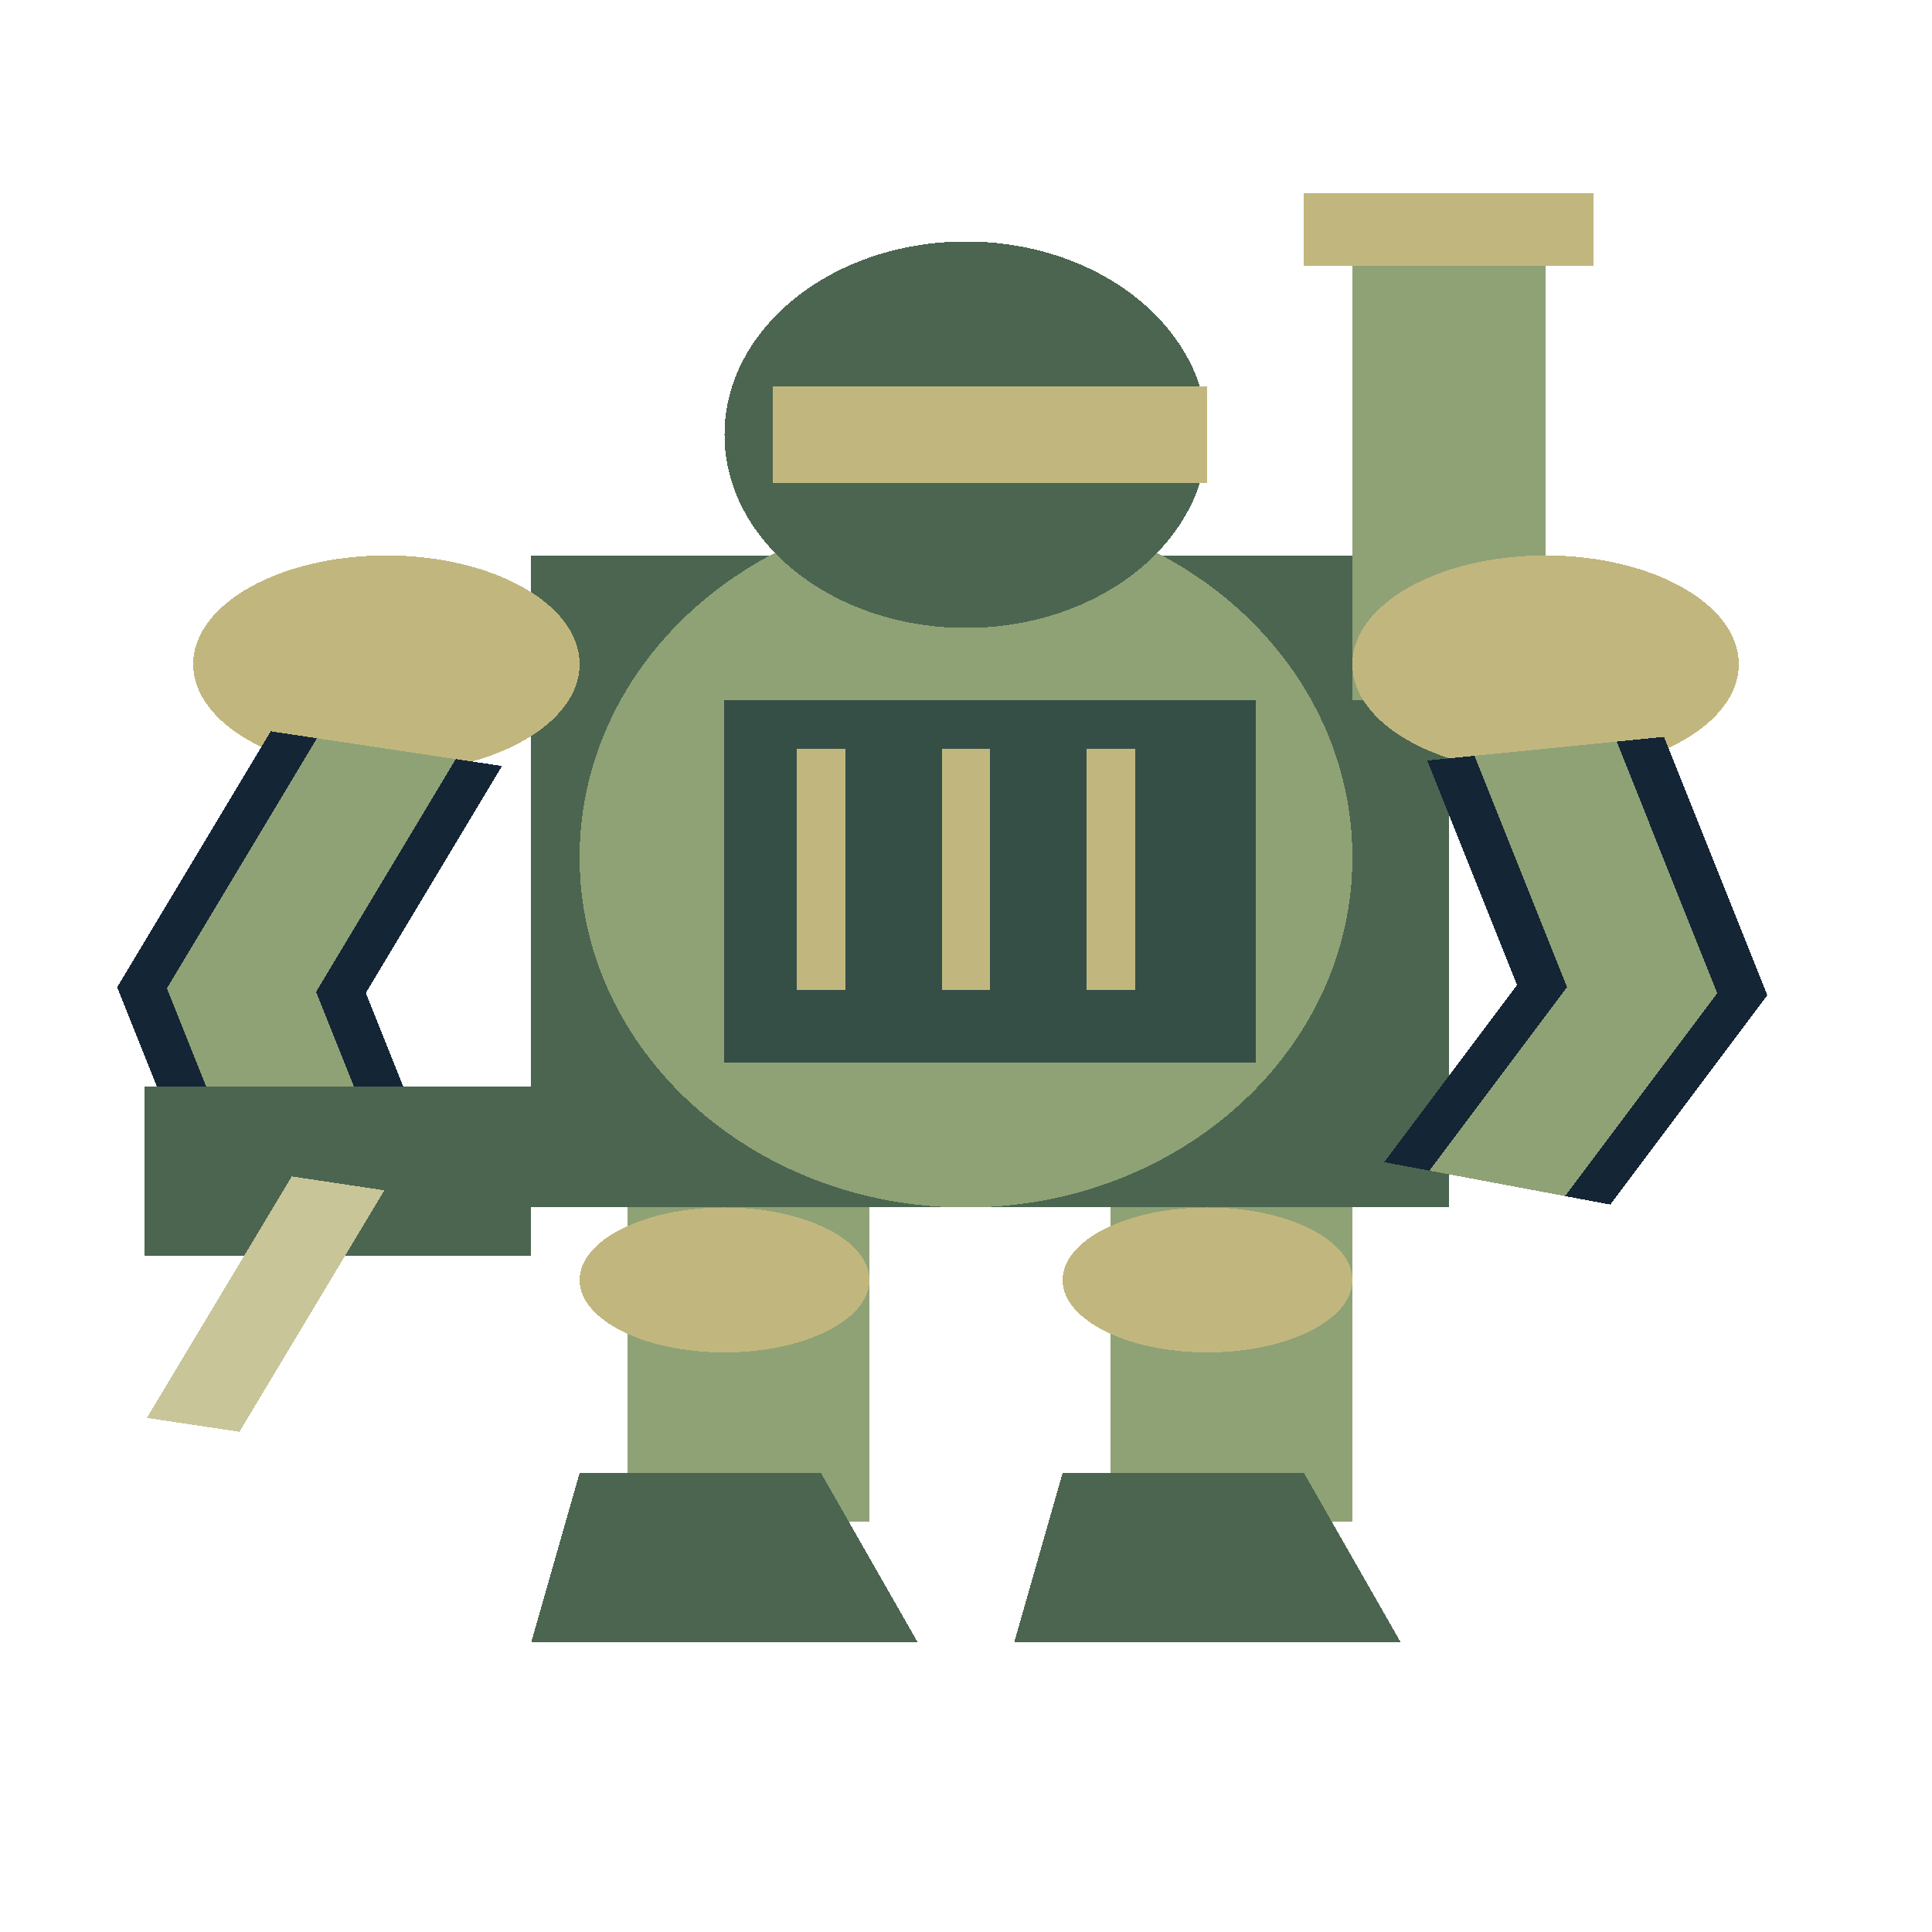
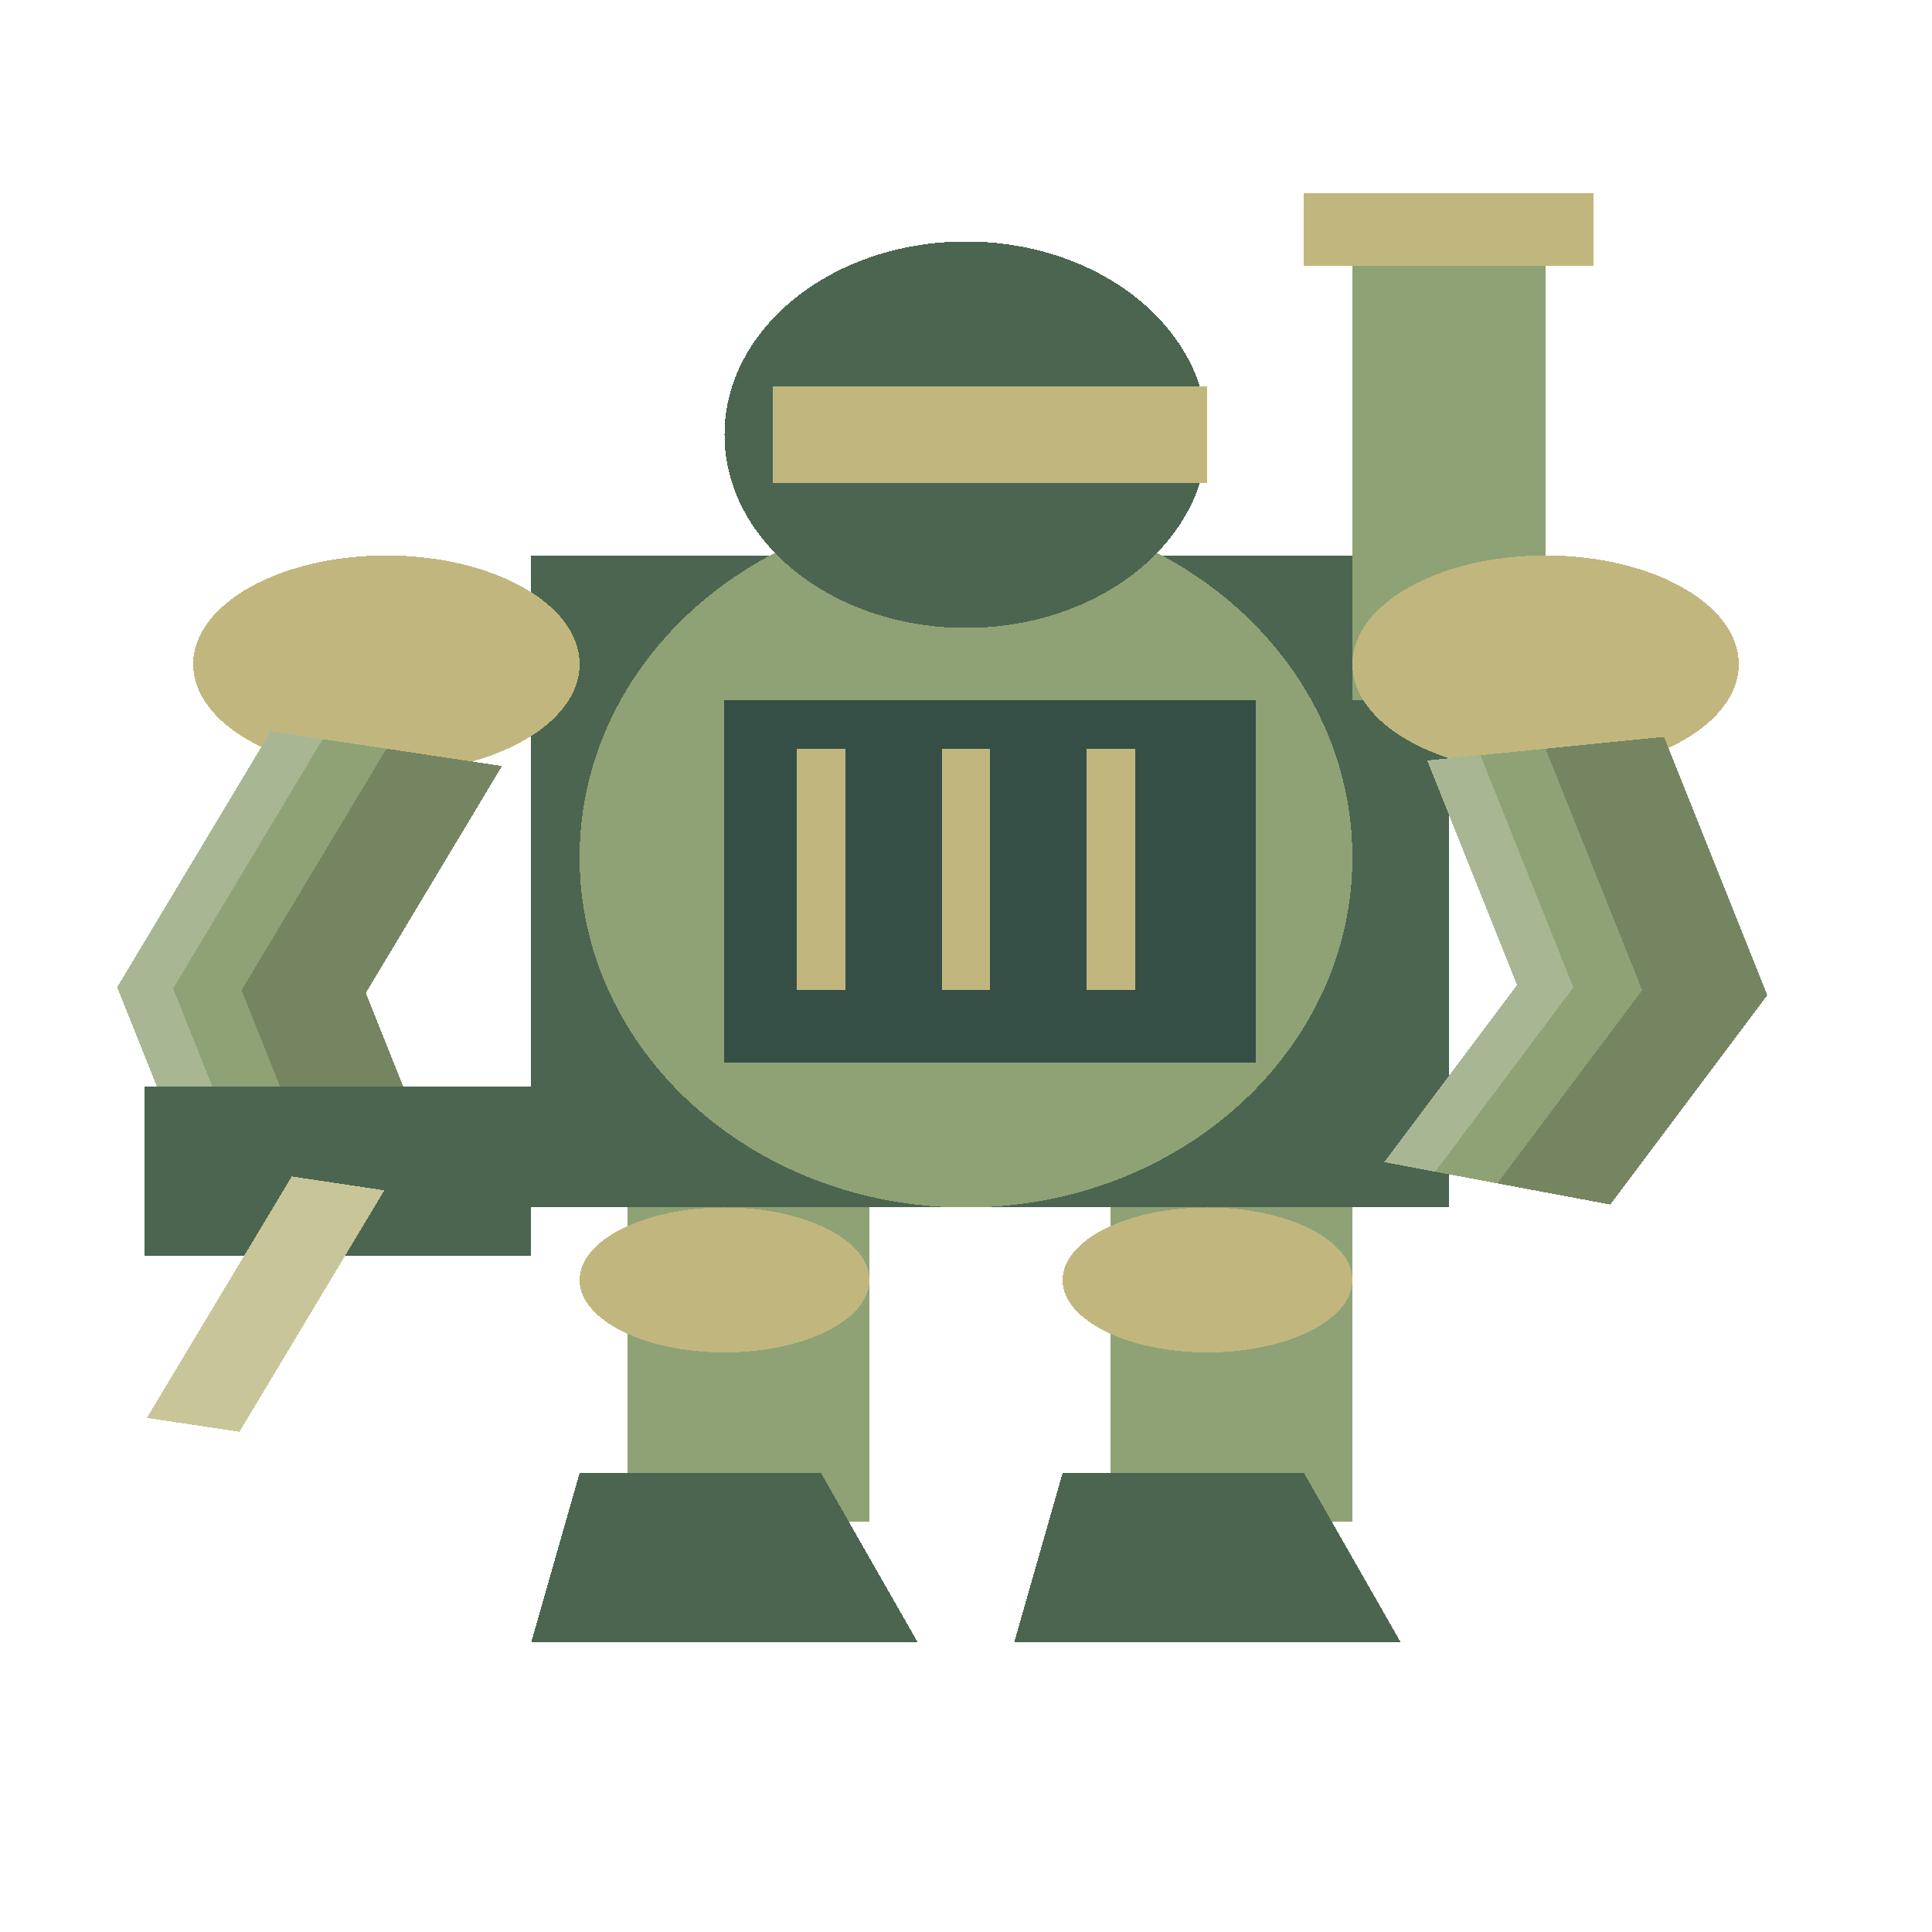
<svg xmlns="http://www.w3.org/2000/svg" width="80" height="80" viewBox="0 0 40 80" preserveAspectRatio="none" shape-rendering="crispEdges">
  <rect x="13" y="46" width="5" height="17" fill="#8fa276" />
  <ellipse cx="15.0" cy="53.0" rx="3.0" ry="3.0" fill="#c1b77e" />
  <polygon points="12,61 17,61 19,68 11,68" fill="#4b6550" />
  <rect x="23" y="46" width="5" height="17" fill="#8fa276" />
  <ellipse cx="25.0" cy="53.0" rx="3.0" ry="3.0" fill="#c1b77e" />
  <polygon points="22,61 27,61 29,68 21,68" fill="#4b6550" />
  <rect x="11" y="23" width="19" height="27" fill="#4b6550" />
  <ellipse cx="20.0" cy="35.5" rx="8.0" ry="14.5" fill="#8fa276" />
  <rect x="15" y="29" width="11" height="15" fill="#354f46" />
  <polyline points="17,31 17,41" fill="none" stroke="#c1b77e" stroke-width="1" />
  <polyline points="20,31 20,41" fill="none" stroke="#c1b77e" stroke-width="1" />
  <polyline points="23,31 23,41" fill="none" stroke="#c1b77e" stroke-width="1" />
  <ellipse cx="20.0" cy="18.0" rx="5.0" ry="8.0" fill="#4b6550" />
  <rect x="16" y="16" width="9" height="4" fill="#c1b77e" />
  <rect x="28" y="9" width="4" height="20" fill="#8fa276" />
  <rect x="27" y="8" width="6" height="3" fill="#c1b77e" />
  <ellipse cx="8.0" cy="27.5" rx="4.0" ry="4.5" fill="#c1b77e" />
  <ellipse cx="32.0" cy="27.5" rx="4.0" ry="4.5" fill="#c1b77e" />
-   <polyline points="8,31 5,41 7,51" fill="none" stroke="#142536" stroke-width="5" />
-   <polyline points="8,31 5,41 7,51" fill="none" stroke="#8fa276" stroke-width="3" />
-   <polyline points="32,31 34,41 31,49" fill="none" stroke="#142536" stroke-width="5" />
-   <polyline points="32,31 34,41 31,49" fill="none" stroke="#8fa276" stroke-width="3" />
+   <polygon points="5.605,30.282 2.426,40.879 4.549,51.49 9.451,50.51 7.574,41.121 10.395,31.718" fill="#8fa276" />
+   <polygon points="8,31 5,41 7,51 9.451,50.51 7.574,41.121 10.395,31.718" fill="#758561" />
+   <polygon points="5.605,30.282 2.426,40.879 4.549,51.49 5.652,51.27 3.584,40.933 6.683,30.605" fill="#a8b694" />
+   <polygon points="29.549,31.49 31.409,40.79 28.659,48.122 33.341,49.878 36.591,41.21 34.451,30.51" fill="#8fa276" />
+   <polygon points="32,31 34,41 31,49 33.341,49.878 36.591,41.21 34.451,30.51" fill="#758561" />
+   <polygon points="29.549,31.49 31.409,40.79 28.659,48.122 29.713,48.517 32.575,40.885 30.652,31.27" fill="#a8b694" />
  <rect x="3" y="45" width="8" height="7" fill="#4b6550" />
  <polyline points="7,49 4,59" fill="none" stroke="#c8c599" stroke-width="2" />
</svg>
